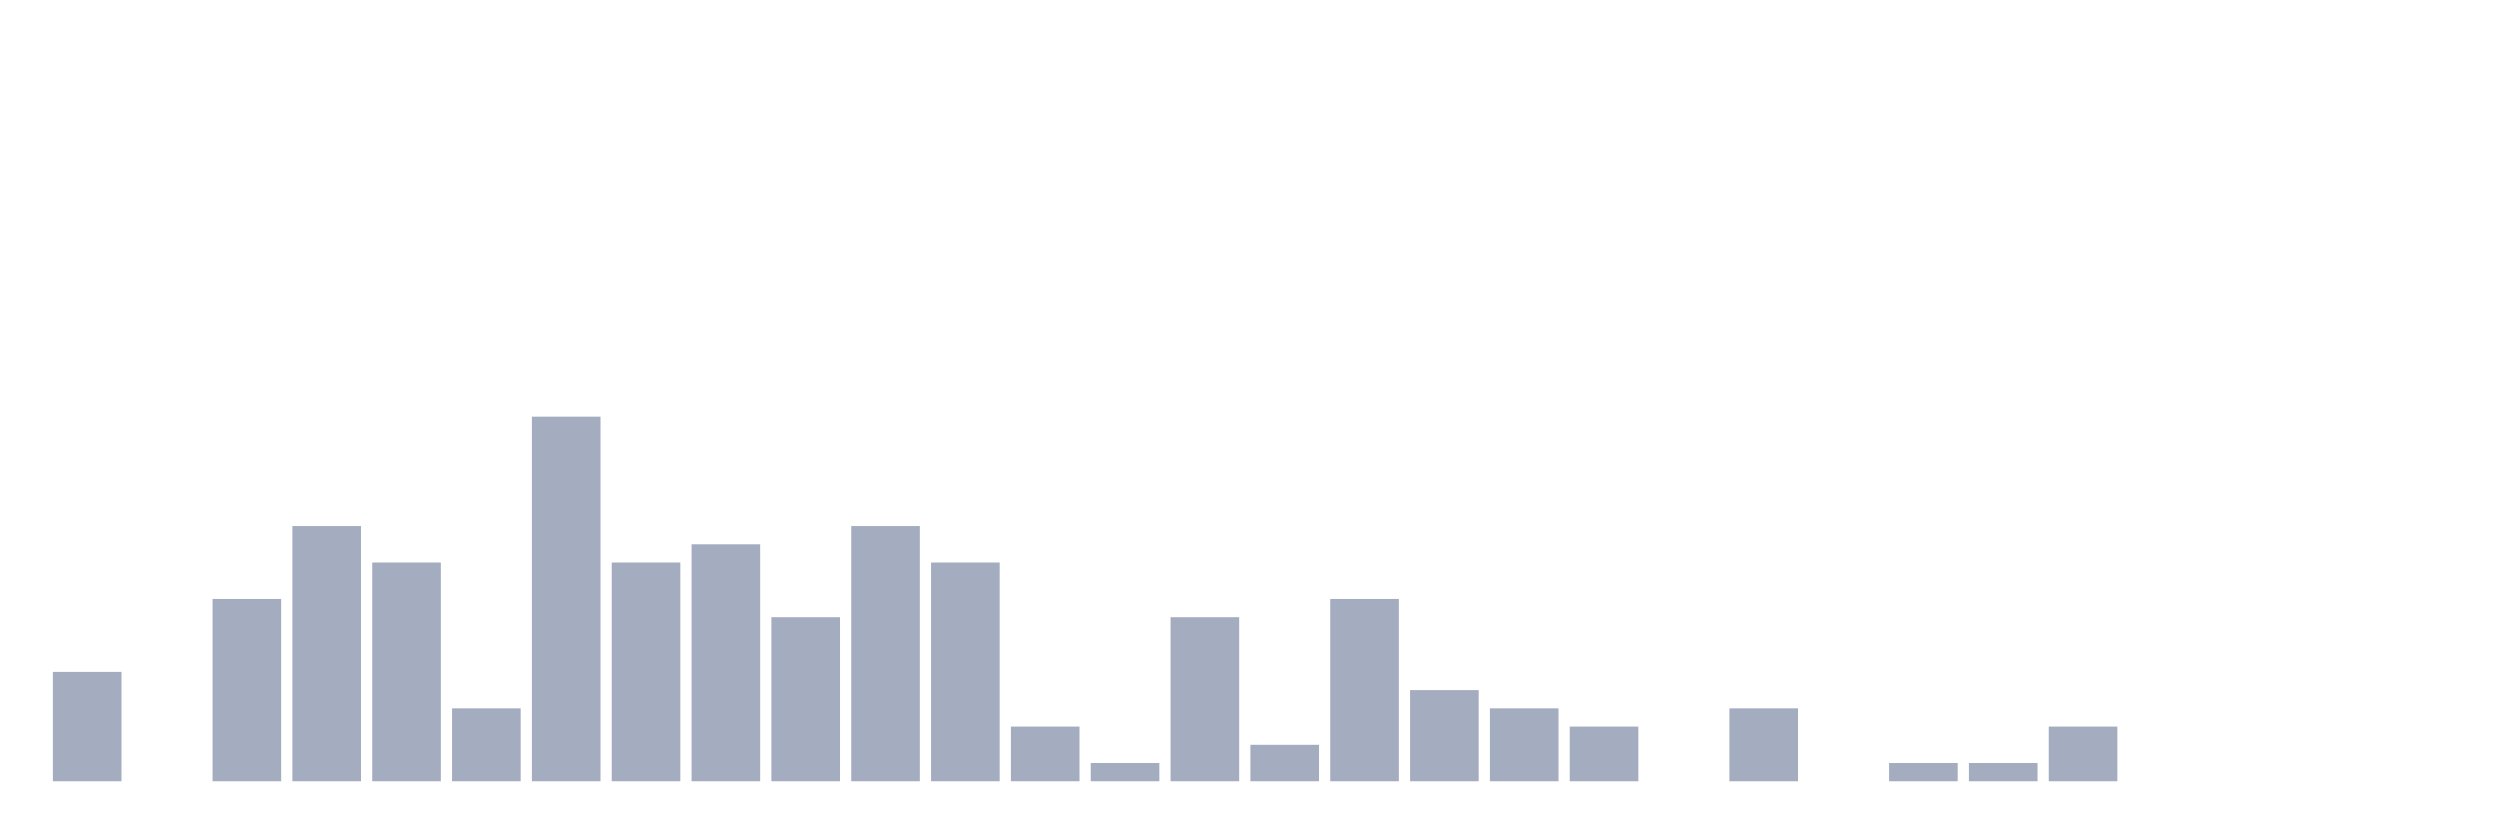
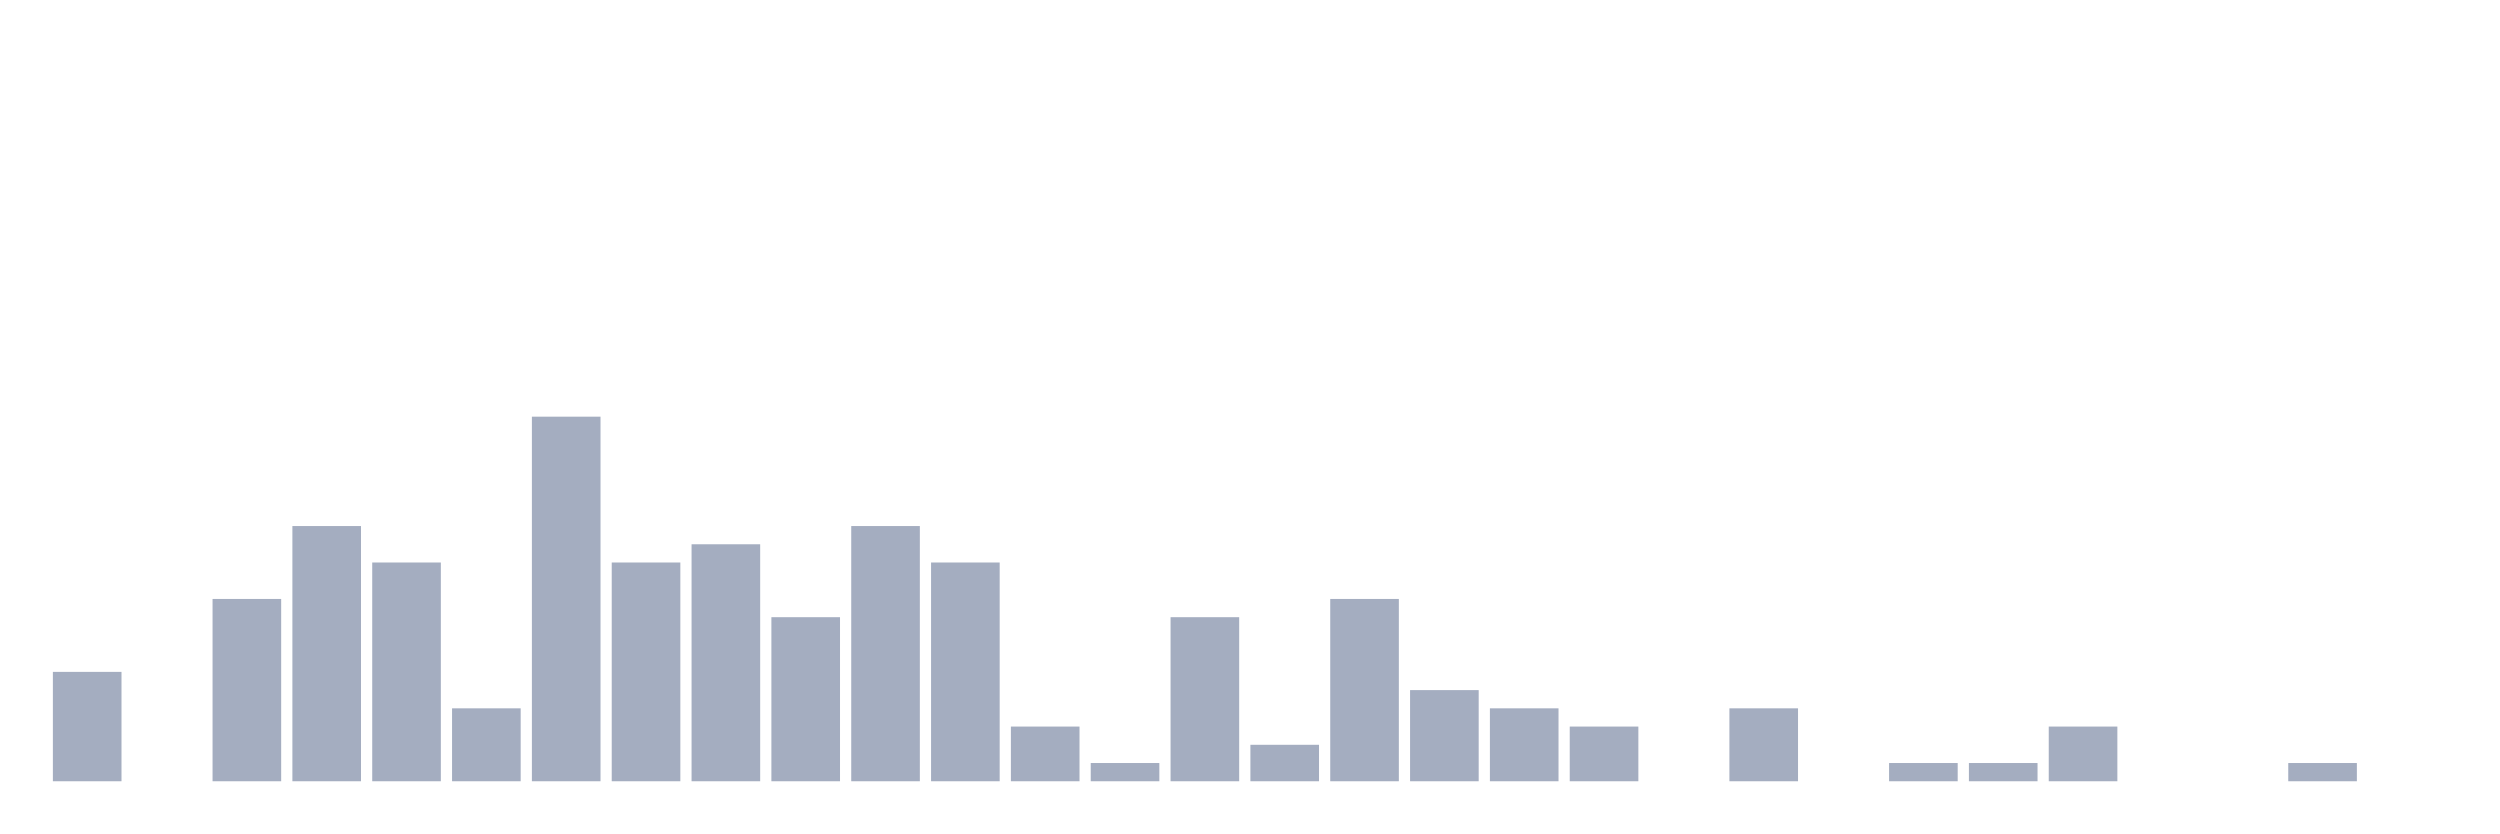
<svg xmlns="http://www.w3.org/2000/svg" viewBox="0 0 480 160">
  <g transform="translate(10,10)">
    <rect class="bar" x="0.153" width="13.175" y="119" height="21" fill="rgb(164,173,192)" />
    <rect class="bar" x="15.482" width="13.175" y="140" height="0" fill="rgb(164,173,192)" />
    <rect class="bar" x="30.81" width="13.175" y="105" height="35" fill="rgb(164,173,192)" />
    <rect class="bar" x="46.138" width="13.175" y="91" height="49" fill="rgb(164,173,192)" />
    <rect class="bar" x="61.466" width="13.175" y="98" height="42" fill="rgb(164,173,192)" />
    <rect class="bar" x="76.794" width="13.175" y="126" height="14" fill="rgb(164,173,192)" />
    <rect class="bar" x="92.123" width="13.175" y="70" height="70" fill="rgb(164,173,192)" />
    <rect class="bar" x="107.451" width="13.175" y="98" height="42" fill="rgb(164,173,192)" />
    <rect class="bar" x="122.779" width="13.175" y="94.5" height="45.5" fill="rgb(164,173,192)" />
    <rect class="bar" x="138.107" width="13.175" y="108.5" height="31.5" fill="rgb(164,173,192)" />
    <rect class="bar" x="153.436" width="13.175" y="91" height="49" fill="rgb(164,173,192)" />
    <rect class="bar" x="168.764" width="13.175" y="98" height="42" fill="rgb(164,173,192)" />
    <rect class="bar" x="184.092" width="13.175" y="129.5" height="10.5" fill="rgb(164,173,192)" />
    <rect class="bar" x="199.42" width="13.175" y="136.5" height="3.5" fill="rgb(164,173,192)" />
    <rect class="bar" x="214.748" width="13.175" y="108.5" height="31.5" fill="rgb(164,173,192)" />
    <rect class="bar" x="230.077" width="13.175" y="133" height="7" fill="rgb(164,173,192)" />
    <rect class="bar" x="245.405" width="13.175" y="105" height="35" fill="rgb(164,173,192)" />
    <rect class="bar" x="260.733" width="13.175" y="122.5" height="17.5" fill="rgb(164,173,192)" />
    <rect class="bar" x="276.061" width="13.175" y="126" height="14" fill="rgb(164,173,192)" />
    <rect class="bar" x="291.39" width="13.175" y="129.5" height="10.5" fill="rgb(164,173,192)" />
    <rect class="bar" x="306.718" width="13.175" y="140" height="0" fill="rgb(164,173,192)" />
    <rect class="bar" x="322.046" width="13.175" y="126" height="14" fill="rgb(164,173,192)" />
    <rect class="bar" x="337.374" width="13.175" y="140" height="0" fill="rgb(164,173,192)" />
    <rect class="bar" x="352.702" width="13.175" y="136.5" height="3.5" fill="rgb(164,173,192)" />
    <rect class="bar" x="368.031" width="13.175" y="136.5" height="3.5" fill="rgb(164,173,192)" />
    <rect class="bar" x="383.359" width="13.175" y="129.5" height="10.5" fill="rgb(164,173,192)" />
    <rect class="bar" x="398.687" width="13.175" y="140" height="0" fill="rgb(164,173,192)" />
    <rect class="bar" x="414.015" width="13.175" y="140" height="0" fill="rgb(164,173,192)" />
-     <rect class="bar" x="429.344" width="13.175" y="140" height="0" fill="rgb(164,173,192)" />
+     <rect class="bar" x="429.344" width="13.175" y="136.5" height="3.5" fill="rgb(164,173,192)" />
    <rect class="bar" x="444.672" width="13.175" y="140" height="0" fill="rgb(164,173,192)" />
  </g>
</svg>
